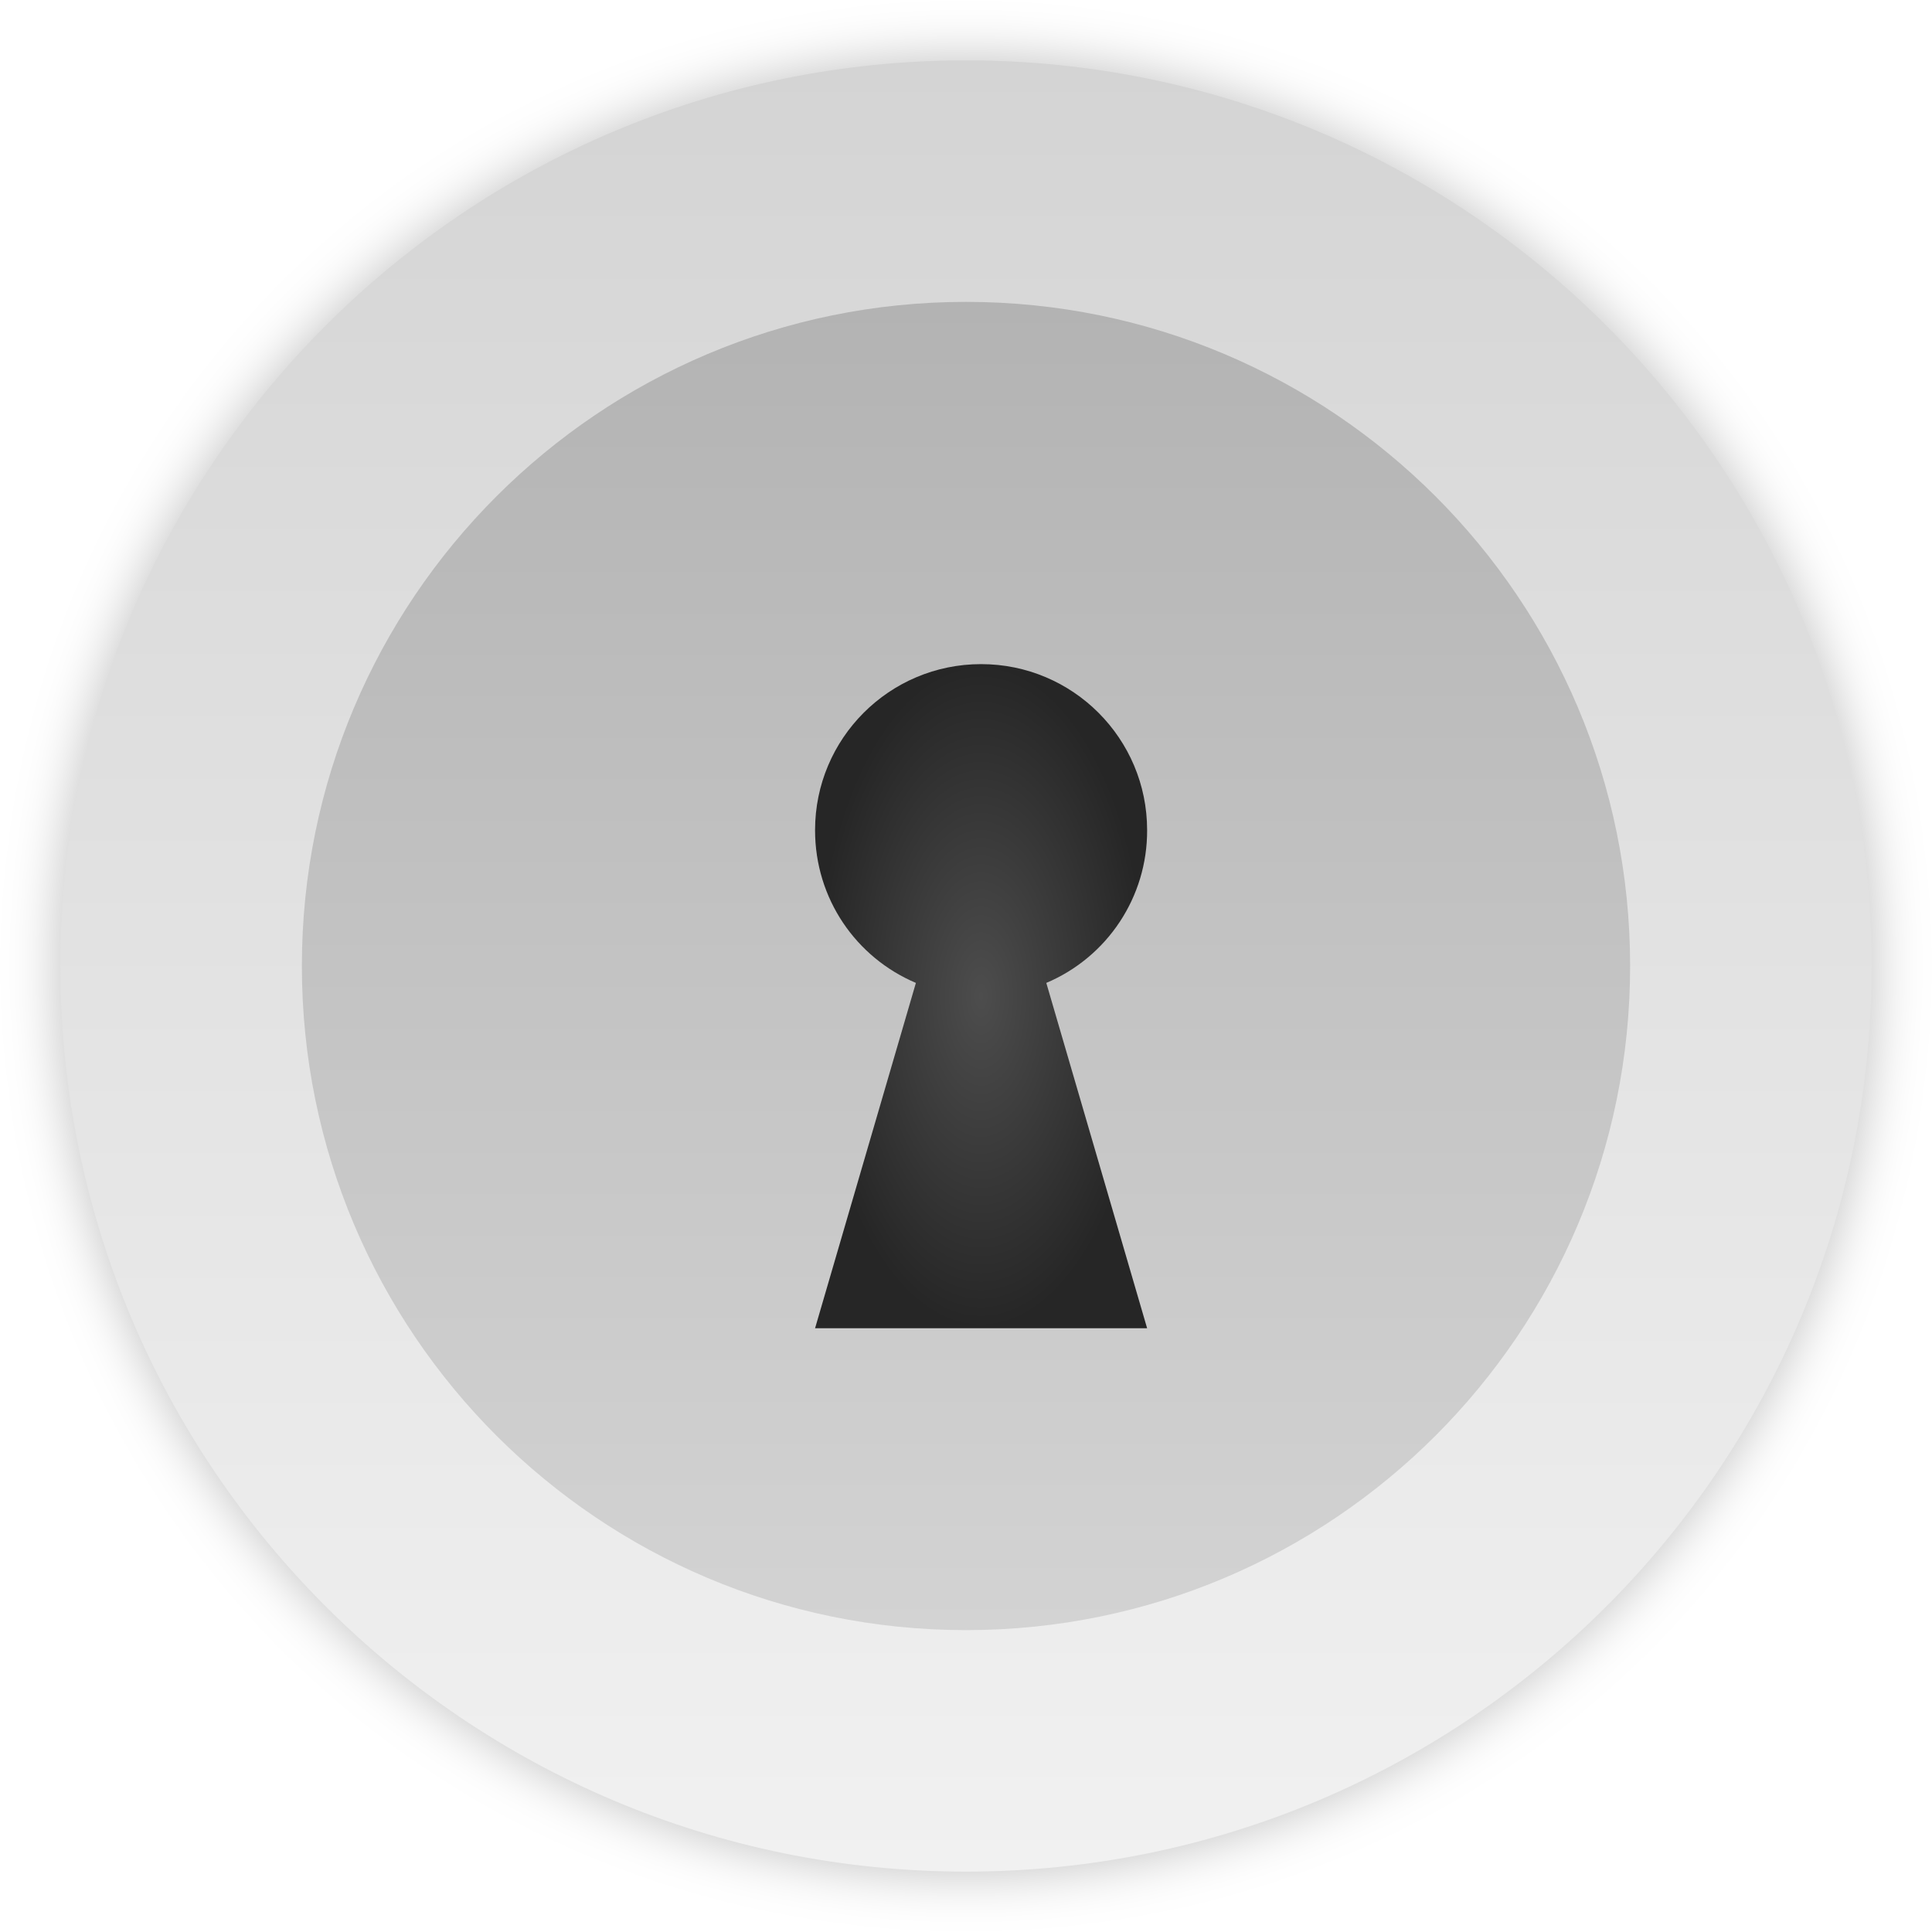
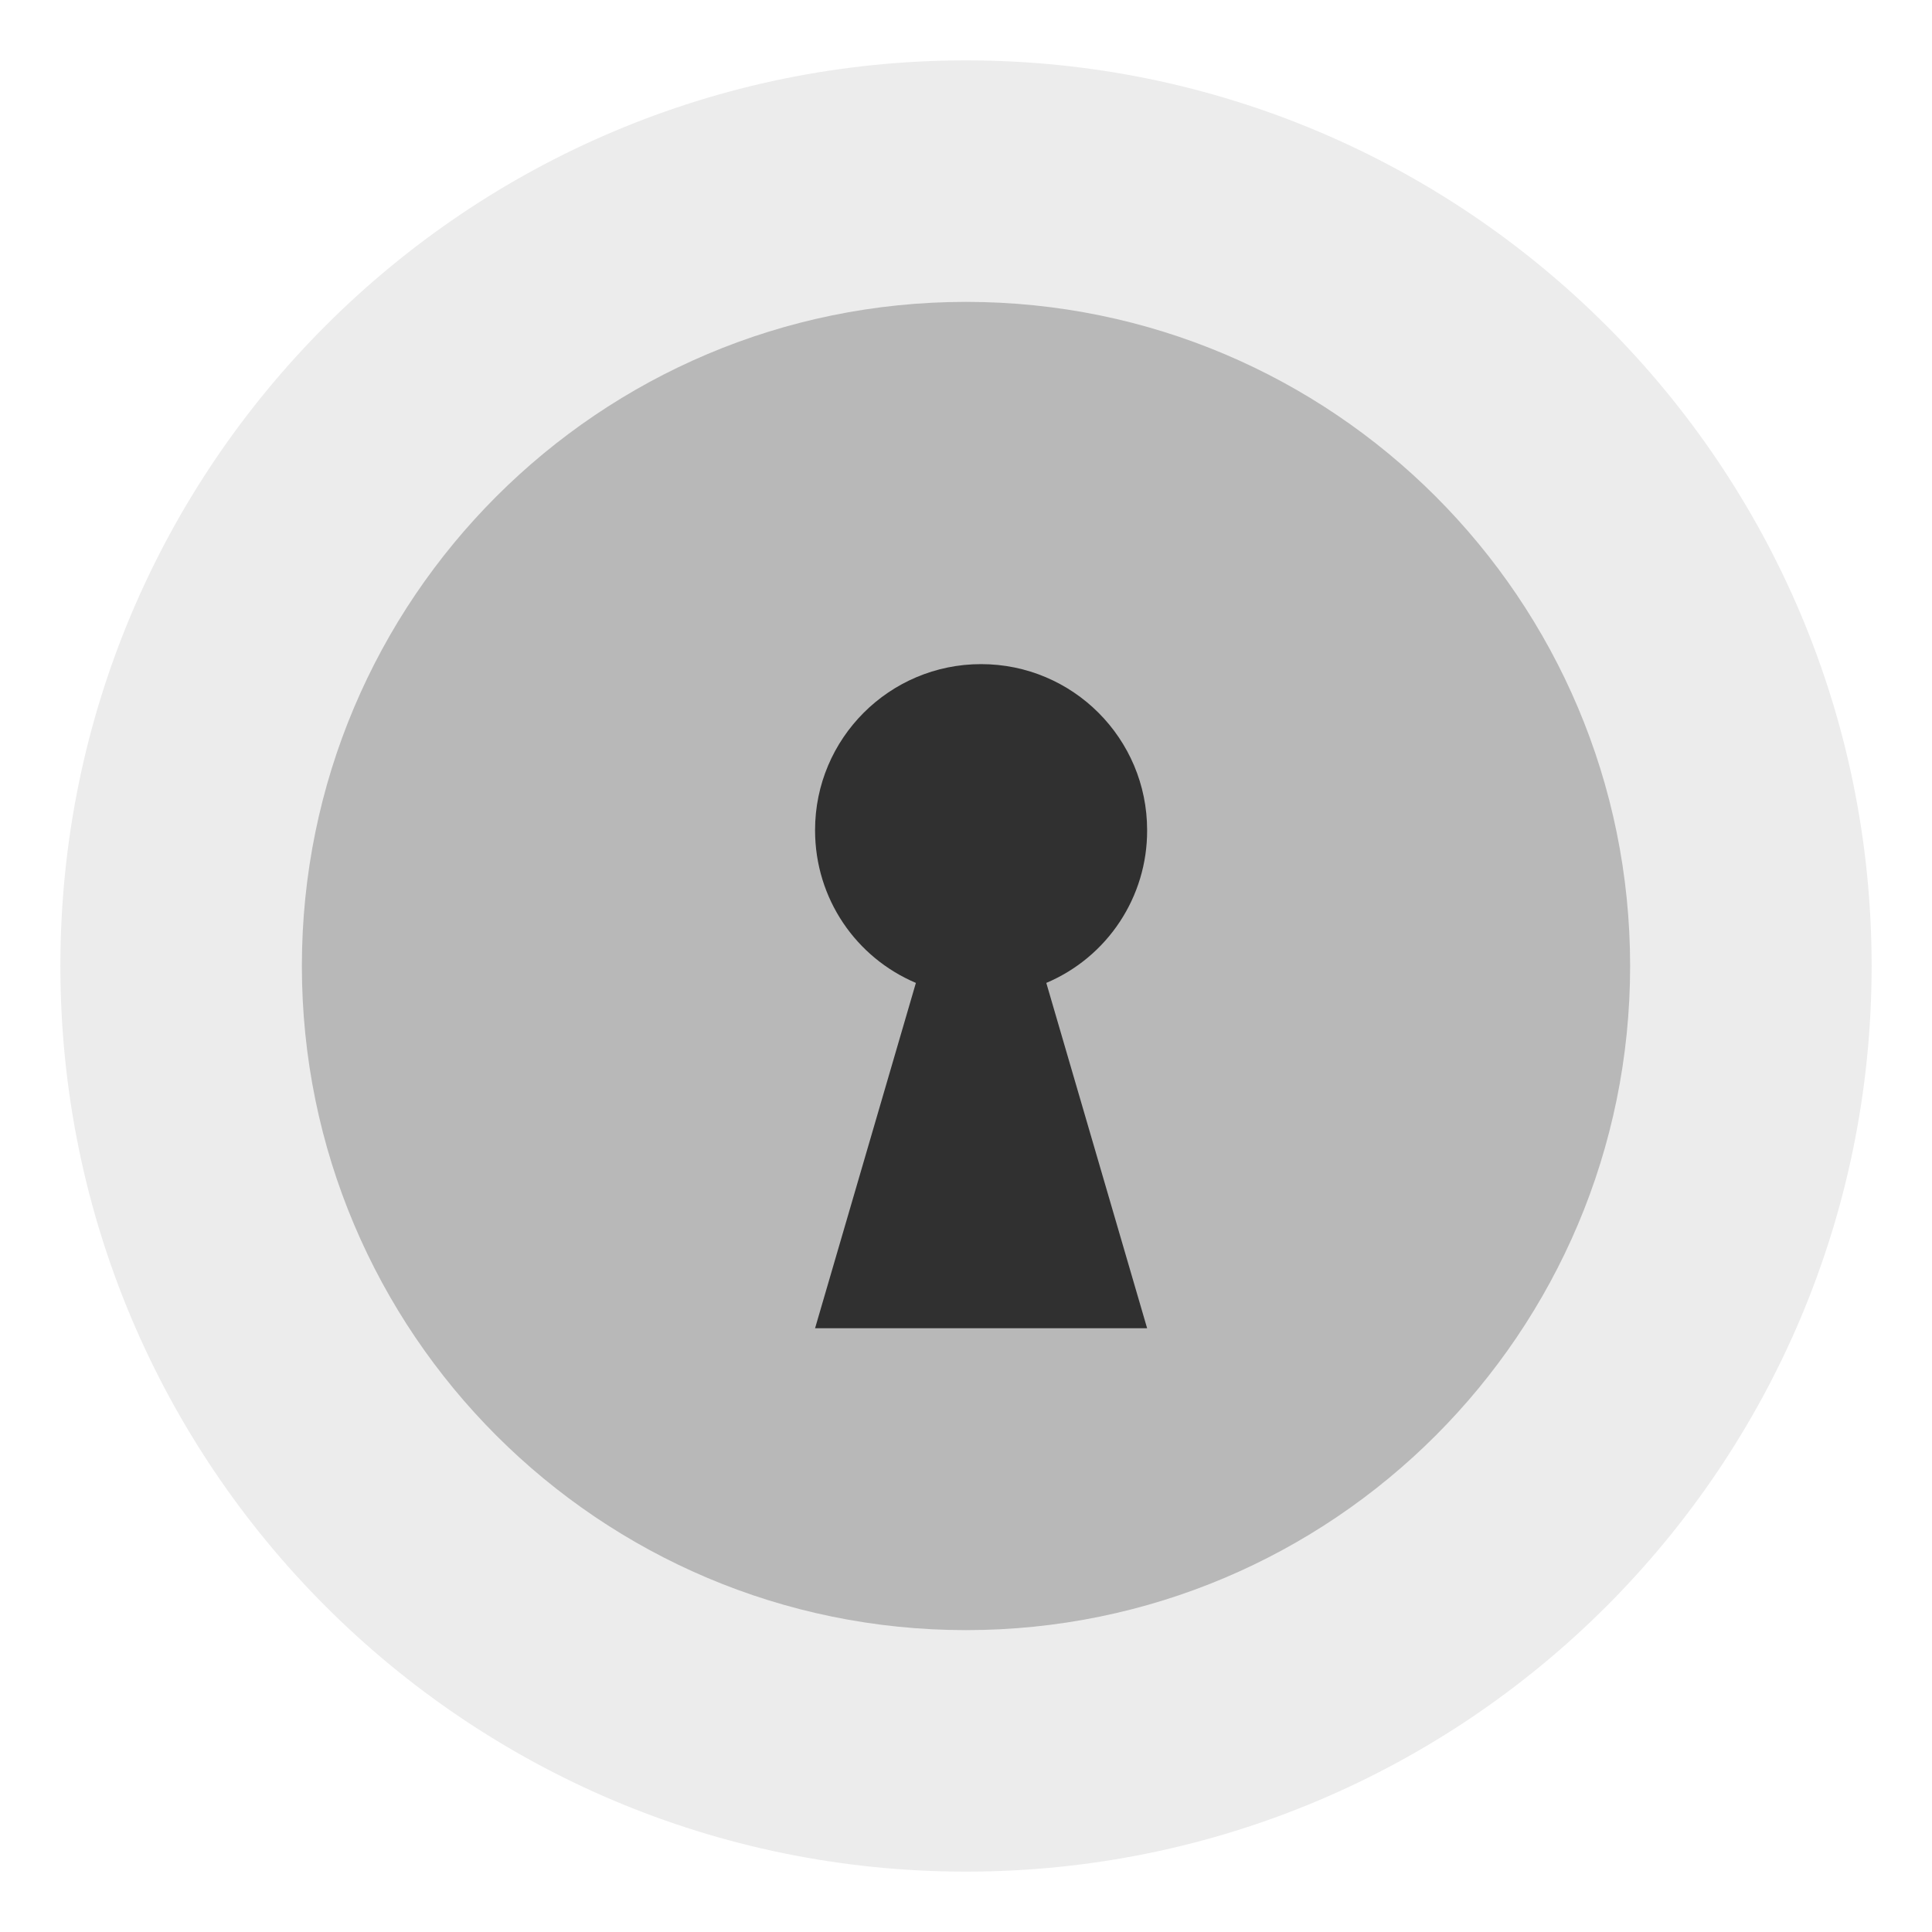
<svg xmlns="http://www.w3.org/2000/svg" width="32" height="32" version="1.1">
-   <defs>
-     <linearGradient id="c" x1="16" x2="16" y1="1" y2="31" gradientUnits="userSpaceOnUse">
-       <stop stop-color="#d4d4d4" offset="0" />
-       <stop stop-color="#f1f1f1" offset="1" />
-     </linearGradient>
-     <linearGradient id="b" x1="16" x2="16" y1="5" y2="27" gradientUnits="userSpaceOnUse">
-       <stop stop-color="#b3b3b3" offset="0" />
-       <stop stop-color="#d3d3d3" offset="1" />
-     </linearGradient>
-     <radialGradient id="a" cx="16.25" cy="16.5" r="2.75" gradientTransform="matrix(1 0 0 2 0 -16.5)" gradientUnits="userSpaceOnUse">
-       <stop stop-color="#4d4d4d" offset="0" />
-       <stop stop-color="#262626" offset="1" />
-     </radialGradient>
-     <filter id="d" x="-.036" y="-.036" width="1.072" height="1.072" color-interpolation-filters="sRGB">
-       <feGaussianBlur stdDeviation="0.45" />
-     </filter>
-   </defs>
  <g>
-     <path d="m16 1c-8.284 0-15 6.716-15 15 0 8.284 6.716 15 15 15 8.284 0 15-6.716 15-15 0-8.284-6.716-15-15-15z" filter="url(#d)" opacity=".25" />
-     <path d="m16 1c-8.284 0-15 6.716-15 15 0 8.284 6.716 15 15 15 8.284 0 15-6.716 15-15 0-8.284-6.716-15-15-15z" fill="url(#c)" />
-     <path d="M16 27C9.925 27 5 22.075 5 16S9.925 5 16 5s11 4.925 11 11-4.925 11-11 11z" fill="url(#b)" />
-     <path d="M16.25 11a2.75 2.75 0 0 0-2.75 2.75c0 1.14.683 2.112 1.67 2.53L13.5 22H19l-1.67-5.72A2.735 2.735 0 0 0 19 13.75 2.75 2.75 0 0 0 16.25 11z" fill="url(#a)" overflow="visible" stroke-width="1.091" />
+     <path d="m16 1c-8.284 0-15 6.716-15 15s6.716 15 15 15 15-6.716 15-15-6.716-15-15-15z" fill="#ececec" />
+     <path d="m16 27c-6.075 0-11-4.925-11-11s4.925-11 11-11 11 4.925 11 11-4.925 11-11 11z" fill="#b8b8b8" />
+     <path d="m16.25 11a2.75 2.75 0 0 0-2.75 2.75c0 1.14 0.683 2.112 1.67 2.53l-1.67 5.72h5.5l-1.67-5.72a2.735 2.735 0 0 0 1.67-2.53 2.75 2.75 0 0 0-2.75-2.75z" fill="#303030" overflow="visible" stroke-width="1.091" />
  </g>
  <path d="M16 10.695a2.83 2.83 0 0 0-2.83 2.83c0 1.172.703 2.172 1.72 2.601l-1.72 5.886h5.66l-1.718-5.886a2.814 2.814 0 0 0 1.717-2.602A2.83 2.83 0 0 0 16 10.695z" fill="none" overflow="visible" stroke-width="1.06" />
</svg>
